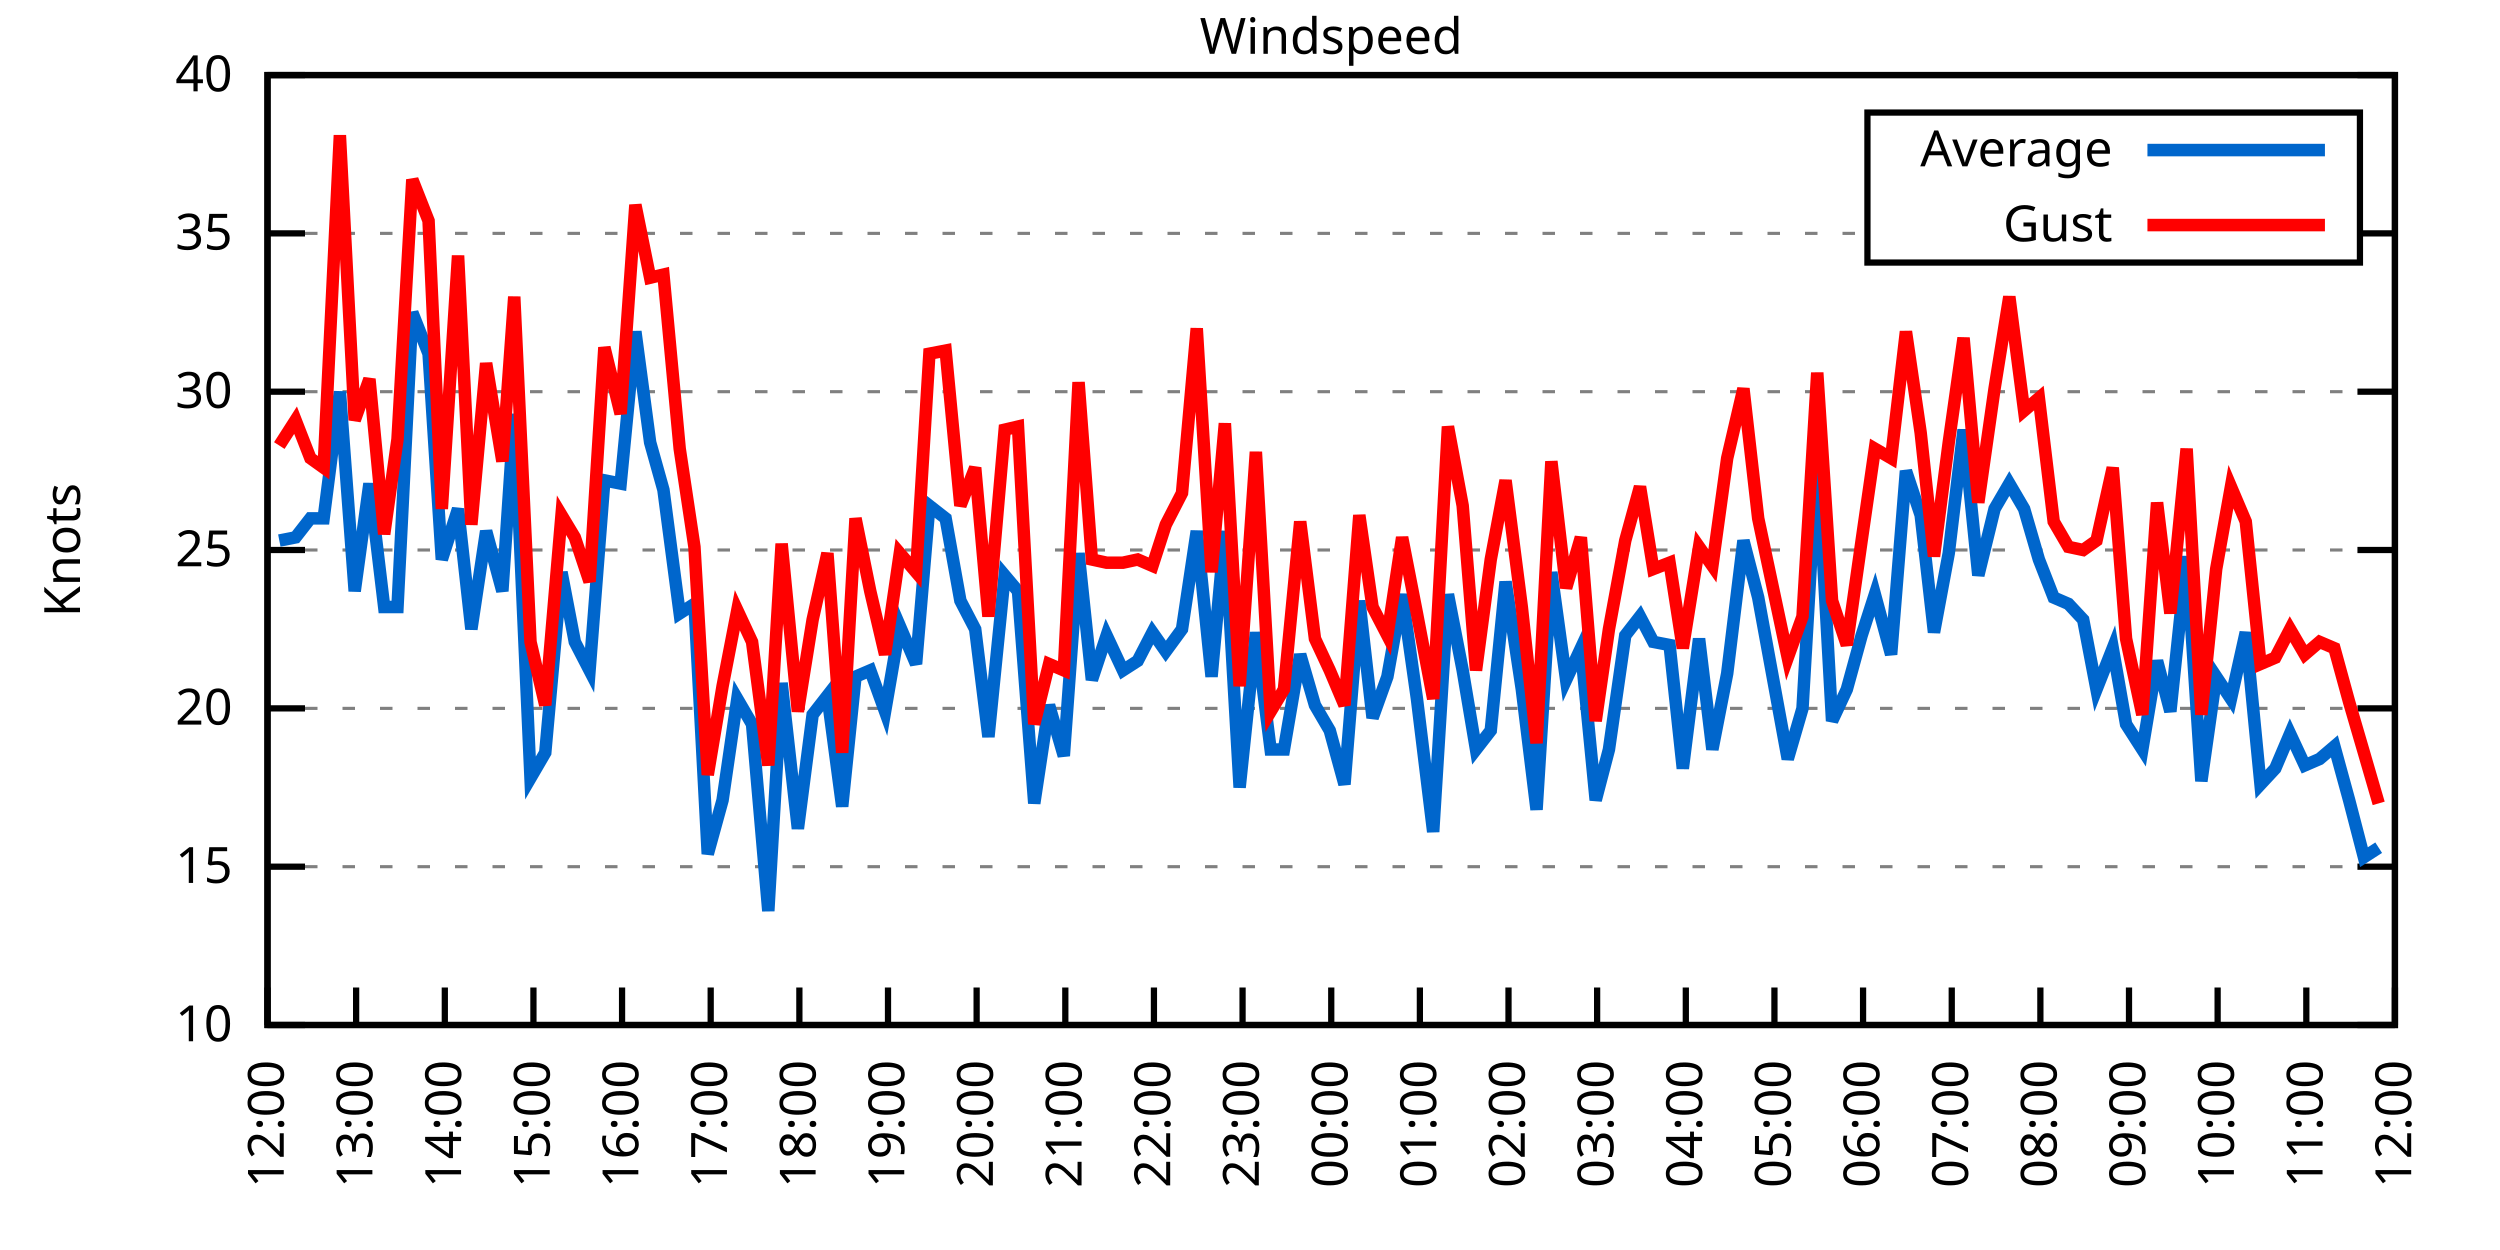
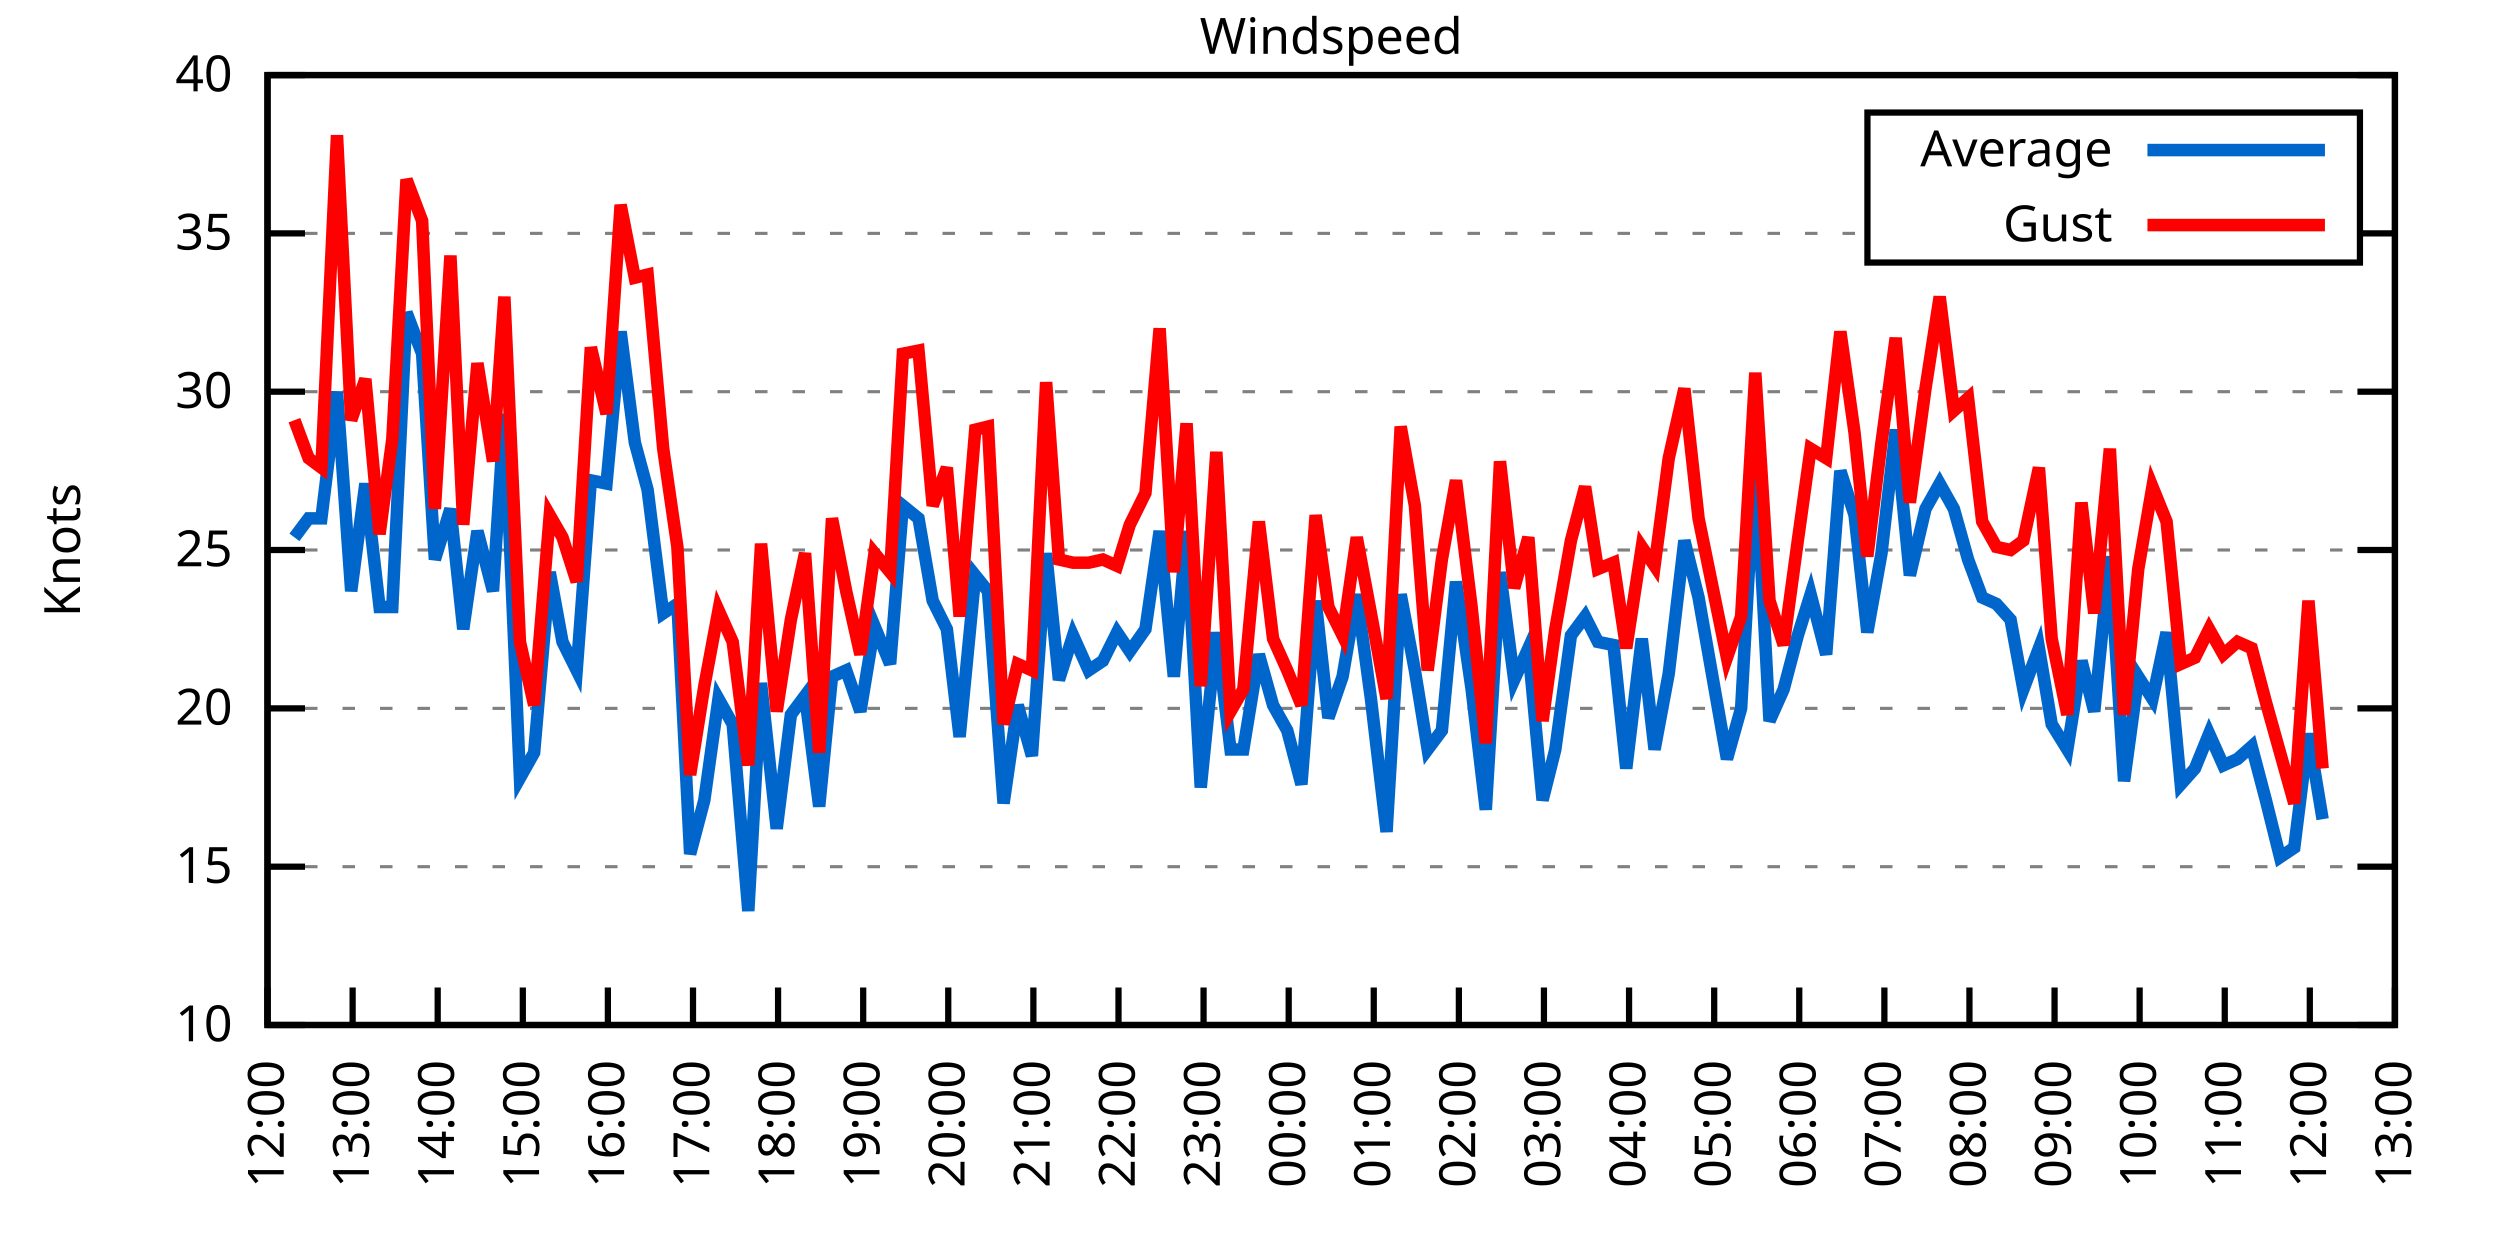
<svg xmlns="http://www.w3.org/2000/svg" xmlns:xlink="http://www.w3.org/1999/xlink" width="400" height="200" viewBox="0 0 400 200">
  <g id="gnuplot_canvas">
    <rect x="0" y="0" width="400" height="200" fill="none" />
    <defs>
      <circle id="gpDot" r="0.5" stroke-width="0.5" stroke="currentColor" />
      <path id="gpPt0" stroke-width="0.333" stroke="currentColor" d="M-1,0 h2 M0,-1 v2" />
      <path id="gpPt1" stroke-width="0.333" stroke="currentColor" d="M-1,-1 L1,1 M1,-1 L-1,1" />
      <path id="gpPt2" stroke-width="0.333" stroke="currentColor" d="M-1,0 L1,0 M0,-1 L0,1 M-1,-1 L1,1 M-1,1 L1,-1" />
      <rect id="gpPt3" stroke-width="0.333" stroke="currentColor" x="-1" y="-1" width="2" height="2" />
      <rect id="gpPt4" stroke-width="0.333" stroke="currentColor" fill="currentColor" x="-1" y="-1" width="2" height="2" />
      <circle id="gpPt5" stroke-width="0.333" stroke="currentColor" cx="0" cy="0" r="1" />
      <use xlink:href="#gpPt5" id="gpPt6" fill="currentColor" stroke="none" />
      <path id="gpPt7" stroke-width="0.333" stroke="currentColor" d="M0,-1.33 L-1.33,0.67 L1.33,0.67 z" />
      <use xlink:href="#gpPt7" id="gpPt8" fill="currentColor" stroke="none" />
      <use xlink:href="#gpPt7" id="gpPt9" stroke="currentColor" transform="rotate(180)" />
      <use xlink:href="#gpPt9" id="gpPt10" fill="currentColor" stroke="none" />
      <use xlink:href="#gpPt3" id="gpPt11" stroke="currentColor" transform="rotate(45)" />
      <use xlink:href="#gpPt11" id="gpPt12" fill="currentColor" stroke="none" />
      <path id="gpPt13" stroke-width="0.333" stroke="currentColor" d="M0,1.330 L1.265,0.411 L0.782,-1.067 L-0.782,-1.076 L-1.265,0.411 z" />
      <use xlink:href="#gpPt13" id="gpPt14" fill="currentColor" stroke="none" />
      <filter id="textbox" filterUnits="objectBoundingBox" x="0" y="0" height="1" width="1">
        <feFlood flood-color="white" flood-opacity="1" result="bgnd" />
        <feComposite in="SourceGraphic" in2="bgnd" operator="atop" />
      </filter>
      <filter id="greybox" filterUnits="objectBoundingBox" x="0" y="0" height="1" width="1">
        <feFlood flood-color="lightgrey" flood-opacity="1" result="grey" />
        <feComposite in="SourceGraphic" in2="grey" operator="atop" />
      </filter>
    </defs>
    <g fill="none" color="white" stroke="currentColor" stroke-width="1.00" stroke-linecap="butt" stroke-linejoin="miter">
</g>
    <g fill="none" color="black" stroke="currentColor" stroke-width="1.00" stroke-linecap="butt" stroke-linejoin="miter">
      <g stroke="none" shape-rendering="crispEdges">
        <polygon fill="rgb(255, 255, 255)" points="42.80,164.00 383.18,164.00 383.18,12.02 42.80,12.02 " />
      </g>
    </g>
    <g fill="none" color="black" stroke="currentColor" stroke-width="1.00" stroke-linecap="butt" stroke-linejoin="miter">
</g>
    <g fill="none" color="black" stroke="black" stroke-width="0.50" stroke-linecap="butt" stroke-linejoin="miter">
</g>
    <g fill="none" color="gray" stroke="currentColor" stroke-width="0.50" stroke-linecap="butt" stroke-linejoin="miter">
      <path stroke="gray" stroke-dasharray="2,4" class="gridline" d="M42.80,164.00 L383.19,164.00  " />
    </g>
    <g fill="none" color="gray" stroke="gray" stroke-width="1.00" stroke-linecap="butt" stroke-linejoin="miter">
</g>
    <g fill="none" color="black" stroke="currentColor" stroke-width="1.00" stroke-linecap="butt" stroke-linejoin="miter">
      <path stroke="black" d="M42.80,164.00 L48.80,164.00 M383.19,164.00 L377.19,164.00  " />
      <g transform="translate(37.20,166.60)" stroke="none" fill="black" font-family="Sans" font-size="8.00" text-anchor="end">
        <text>
          <tspan font-family="Sans"> 10</tspan>
        </text>
      </g>
    </g>
    <g fill="none" color="black" stroke="currentColor" stroke-width="1.00" stroke-linecap="butt" stroke-linejoin="miter">
</g>
    <g fill="none" color="black" stroke="black" stroke-width="0.50" stroke-linecap="butt" stroke-linejoin="miter">
</g>
    <g fill="none" color="gray" stroke="currentColor" stroke-width="0.50" stroke-linecap="butt" stroke-linejoin="miter">
      <path stroke="gray" stroke-dasharray="2,4" class="gridline" d="M42.80,138.67 L383.19,138.67  " />
    </g>
    <g fill="none" color="gray" stroke="gray" stroke-width="1.00" stroke-linecap="butt" stroke-linejoin="miter">
</g>
    <g fill="none" color="black" stroke="currentColor" stroke-width="1.00" stroke-linecap="butt" stroke-linejoin="miter">
      <path stroke="black" d="M42.80,138.67 L48.80,138.67 M383.19,138.67 L377.19,138.67  " />
      <g transform="translate(37.20,141.27)" stroke="none" fill="black" font-family="Sans" font-size="8.00" text-anchor="end">
        <text>
          <tspan font-family="Sans"> 15</tspan>
        </text>
      </g>
    </g>
    <g fill="none" color="black" stroke="currentColor" stroke-width="1.00" stroke-linecap="butt" stroke-linejoin="miter">
</g>
    <g fill="none" color="black" stroke="black" stroke-width="0.50" stroke-linecap="butt" stroke-linejoin="miter">
</g>
    <g fill="none" color="gray" stroke="currentColor" stroke-width="0.50" stroke-linecap="butt" stroke-linejoin="miter">
      <path stroke="gray" stroke-dasharray="2,4" class="gridline" d="M42.80,113.34 L383.19,113.34  " />
    </g>
    <g fill="none" color="gray" stroke="gray" stroke-width="1.00" stroke-linecap="butt" stroke-linejoin="miter">
</g>
    <g fill="none" color="black" stroke="currentColor" stroke-width="1.00" stroke-linecap="butt" stroke-linejoin="miter">
      <path stroke="black" d="M42.80,113.34 L48.80,113.34 M383.19,113.34 L377.19,113.34  " />
      <g transform="translate(37.20,115.94)" stroke="none" fill="black" font-family="Sans" font-size="8.00" text-anchor="end">
        <text>
          <tspan font-family="Sans"> 20</tspan>
        </text>
      </g>
    </g>
    <g fill="none" color="black" stroke="currentColor" stroke-width="1.00" stroke-linecap="butt" stroke-linejoin="miter">
</g>
    <g fill="none" color="black" stroke="black" stroke-width="0.50" stroke-linecap="butt" stroke-linejoin="miter">
</g>
    <g fill="none" color="gray" stroke="currentColor" stroke-width="0.50" stroke-linecap="butt" stroke-linejoin="miter">
      <path stroke="gray" stroke-dasharray="2,4" class="gridline" d="M42.80,88.00 L383.19,88.00  " />
    </g>
    <g fill="none" color="gray" stroke="gray" stroke-width="1.00" stroke-linecap="butt" stroke-linejoin="miter">
</g>
    <g fill="none" color="black" stroke="currentColor" stroke-width="1.00" stroke-linecap="butt" stroke-linejoin="miter">
      <path stroke="black" d="M42.80,88.00 L48.80,88.00 M383.19,88.00 L377.19,88.00  " />
      <g transform="translate(37.20,90.60)" stroke="none" fill="black" font-family="Sans" font-size="8.00" text-anchor="end">
        <text>
          <tspan font-family="Sans"> 25</tspan>
        </text>
      </g>
    </g>
    <g fill="none" color="black" stroke="currentColor" stroke-width="1.00" stroke-linecap="butt" stroke-linejoin="miter">
</g>
    <g fill="none" color="black" stroke="black" stroke-width="0.50" stroke-linecap="butt" stroke-linejoin="miter">
</g>
    <g fill="none" color="gray" stroke="currentColor" stroke-width="0.50" stroke-linecap="butt" stroke-linejoin="miter">
      <path stroke="gray" stroke-dasharray="2,4" class="gridline" d="M42.80,62.67 L383.19,62.67  " />
    </g>
    <g fill="none" color="gray" stroke="gray" stroke-width="1.00" stroke-linecap="butt" stroke-linejoin="miter">
</g>
    <g fill="none" color="black" stroke="currentColor" stroke-width="1.00" stroke-linecap="butt" stroke-linejoin="miter">
      <path stroke="black" d="M42.80,62.67 L48.80,62.67 M383.19,62.67 L377.19,62.67  " />
      <g transform="translate(37.20,65.27)" stroke="none" fill="black" font-family="Sans" font-size="8.00" text-anchor="end">
        <text>
          <tspan font-family="Sans"> 30</tspan>
        </text>
      </g>
    </g>
    <g fill="none" color="black" stroke="currentColor" stroke-width="1.00" stroke-linecap="butt" stroke-linejoin="miter">
</g>
    <g fill="none" color="black" stroke="black" stroke-width="0.50" stroke-linecap="butt" stroke-linejoin="miter">
</g>
    <g fill="none" color="gray" stroke="currentColor" stroke-width="0.50" stroke-linecap="butt" stroke-linejoin="miter">
      <path stroke="gray" stroke-dasharray="2,4" class="gridline" d="M42.80,37.34 L298.79,37.34 M377.59,37.34 L383.19,37.34  " />
    </g>
    <g fill="none" color="gray" stroke="gray" stroke-width="1.00" stroke-linecap="butt" stroke-linejoin="miter">
</g>
    <g fill="none" color="black" stroke="currentColor" stroke-width="1.00" stroke-linecap="butt" stroke-linejoin="miter">
      <path stroke="black" d="M42.80,37.34 L48.80,37.34 M383.19,37.34 L377.19,37.34  " />
      <g transform="translate(37.20,39.94)" stroke="none" fill="black" font-family="Sans" font-size="8.00" text-anchor="end">
        <text>
          <tspan font-family="Sans"> 35</tspan>
        </text>
      </g>
    </g>
    <g fill="none" color="black" stroke="currentColor" stroke-width="1.00" stroke-linecap="butt" stroke-linejoin="miter">
</g>
    <g fill="none" color="black" stroke="black" stroke-width="0.50" stroke-linecap="butt" stroke-linejoin="miter">
</g>
    <g fill="none" color="gray" stroke="currentColor" stroke-width="0.50" stroke-linecap="butt" stroke-linejoin="miter">
      <path stroke="gray" stroke-dasharray="2,4" class="gridline" d="M42.80,12.01 L383.19,12.01  " />
    </g>
    <g fill="none" color="gray" stroke="gray" stroke-width="1.00" stroke-linecap="butt" stroke-linejoin="miter">
</g>
    <g fill="none" color="black" stroke="currentColor" stroke-width="1.00" stroke-linecap="butt" stroke-linejoin="miter">
      <path stroke="black" d="M42.80,12.01 L48.80,12.01 M383.19,12.01 L377.19,12.01  " />
      <g transform="translate(37.20,14.61)" stroke="none" fill="black" font-family="Sans" font-size="8.00" text-anchor="end">
        <text>
          <tspan font-family="Sans"> 40</tspan>
        </text>
      </g>
    </g>
    <g fill="none" color="black" stroke="currentColor" stroke-width="1.00" stroke-linecap="butt" stroke-linejoin="miter">
      <path stroke="black" d="M42.80,164.00 L42.80,158.00  " />
      <g transform="translate(45.40,169.60) rotate(270.00)" stroke="none" fill="black" font-family="Sans" font-size="8.00" text-anchor="end">
        <text>
          <tspan font-family="Sans">12:00</tspan>
        </text>
      </g>
    </g>
    <g fill="none" color="black" stroke="currentColor" stroke-width="1.00" stroke-linecap="butt" stroke-linejoin="miter">
-       <path stroke="black" d="M56.98,164.00 L56.98,158.00  " />
-       <g transform="translate(59.58,169.60) rotate(270.00)" stroke="none" fill="black" font-family="Sans" font-size="8.00" text-anchor="end">
+       <path stroke="black" d="M56.42,164.00 L56.42,158.00  " />
+       <g transform="translate(59.02,169.60) rotate(270.00)" stroke="none" fill="black" font-family="Sans" font-size="8.00" text-anchor="end">
        <text>
          <tspan font-family="Sans">13:00</tspan>
        </text>
      </g>
    </g>
    <g fill="none" color="black" stroke="currentColor" stroke-width="1.00" stroke-linecap="butt" stroke-linejoin="miter">
-       <path stroke="black" d="M71.17,164.00 L71.17,158.00  " />
-       <g transform="translate(73.77,169.60) rotate(270.00)" stroke="none" fill="black" font-family="Sans" font-size="8.00" text-anchor="end">
+       <path stroke="black" d="M70.03,164.00 L70.03,158.00  " />
+       <g transform="translate(72.63,169.60) rotate(270.00)" stroke="none" fill="black" font-family="Sans" font-size="8.00" text-anchor="end">
        <text>
          <tspan font-family="Sans">14:00</tspan>
        </text>
      </g>
    </g>
    <g fill="none" color="black" stroke="currentColor" stroke-width="1.00" stroke-linecap="butt" stroke-linejoin="miter">
-       <path stroke="black" d="M85.35,164.00 L85.35,158.00  " />
-       <g transform="translate(87.95,169.60) rotate(270.00)" stroke="none" fill="black" font-family="Sans" font-size="8.00" text-anchor="end">
+       <path stroke="black" d="M83.65,164.00 L83.65,158.00  " />
+       <g transform="translate(86.25,169.60) rotate(270.00)" stroke="none" fill="black" font-family="Sans" font-size="8.00" text-anchor="end">
        <text>
          <tspan font-family="Sans">15:00</tspan>
        </text>
      </g>
    </g>
    <g fill="none" color="black" stroke="currentColor" stroke-width="1.00" stroke-linecap="butt" stroke-linejoin="miter">
-       <path stroke="black" d="M99.53,164.00 L99.53,158.00  " />
-       <g transform="translate(102.13,169.60) rotate(270.00)" stroke="none" fill="black" font-family="Sans" font-size="8.00" text-anchor="end">
+       <path stroke="black" d="M97.26,164.00 L97.26,158.00  " />
+       <g transform="translate(99.86,169.60) rotate(270.00)" stroke="none" fill="black" font-family="Sans" font-size="8.00" text-anchor="end">
        <text>
          <tspan font-family="Sans">16:00</tspan>
        </text>
      </g>
    </g>
    <g fill="none" color="black" stroke="currentColor" stroke-width="1.00" stroke-linecap="butt" stroke-linejoin="miter">
-       <path stroke="black" d="M113.71,164.00 L113.71,158.00  " />
-       <g transform="translate(116.31,169.60) rotate(270.00)" stroke="none" fill="black" font-family="Sans" font-size="8.00" text-anchor="end">
+       <path stroke="black" d="M110.88,164.00 L110.88,158.00  " />
+       <g transform="translate(113.48,169.60) rotate(270.00)" stroke="none" fill="black" font-family="Sans" font-size="8.00" text-anchor="end">
        <text>
          <tspan font-family="Sans">17:00</tspan>
        </text>
      </g>
    </g>
    <g fill="none" color="black" stroke="currentColor" stroke-width="1.00" stroke-linecap="butt" stroke-linejoin="miter">
-       <path stroke="black" d="M127.90,164.00 L127.90,158.00  " />
-       <g transform="translate(130.50,169.60) rotate(270.00)" stroke="none" fill="black" font-family="Sans" font-size="8.00" text-anchor="end">
+       <path stroke="black" d="M124.49,164.00 L124.49,158.00  " />
+       <g transform="translate(127.09,169.60) rotate(270.00)" stroke="none" fill="black" font-family="Sans" font-size="8.00" text-anchor="end">
        <text>
          <tspan font-family="Sans">18:00</tspan>
        </text>
      </g>
    </g>
    <g fill="none" color="black" stroke="currentColor" stroke-width="1.00" stroke-linecap="butt" stroke-linejoin="miter">
-       <path stroke="black" d="M142.08,164.00 L142.08,158.00  " />
-       <g transform="translate(144.68,169.60) rotate(270.00)" stroke="none" fill="black" font-family="Sans" font-size="8.00" text-anchor="end">
+       <path stroke="black" d="M138.11,164.00 L138.11,158.00  " />
+       <g transform="translate(140.71,169.60) rotate(270.00)" stroke="none" fill="black" font-family="Sans" font-size="8.00" text-anchor="end">
        <text>
          <tspan font-family="Sans">19:00</tspan>
        </text>
      </g>
    </g>
    <g fill="none" color="black" stroke="currentColor" stroke-width="1.00" stroke-linecap="butt" stroke-linejoin="miter">
-       <path stroke="black" d="M156.26,164.00 L156.26,158.00  " />
-       <g transform="translate(158.86,169.60) rotate(270.00)" stroke="none" fill="black" font-family="Sans" font-size="8.00" text-anchor="end">
+       <path stroke="black" d="M151.72,164.00 L151.72,158.00  " />
+       <g transform="translate(154.32,169.60) rotate(270.00)" stroke="none" fill="black" font-family="Sans" font-size="8.00" text-anchor="end">
        <text>
          <tspan font-family="Sans">20:00</tspan>
        </text>
      </g>
    </g>
    <g fill="none" color="black" stroke="currentColor" stroke-width="1.00" stroke-linecap="butt" stroke-linejoin="miter">
-       <path stroke="black" d="M170.45,164.00 L170.45,158.00  " />
-       <g transform="translate(173.05,169.60) rotate(270.00)" stroke="none" fill="black" font-family="Sans" font-size="8.00" text-anchor="end">
+       <path stroke="black" d="M165.34,164.00 L165.34,158.00  " />
+       <g transform="translate(167.94,169.60) rotate(270.00)" stroke="none" fill="black" font-family="Sans" font-size="8.00" text-anchor="end">
        <text>
          <tspan font-family="Sans">21:00</tspan>
        </text>
      </g>
    </g>
    <g fill="none" color="black" stroke="currentColor" stroke-width="1.00" stroke-linecap="butt" stroke-linejoin="miter">
-       <path stroke="black" d="M184.63,164.00 L184.63,158.00  " />
-       <g transform="translate(187.23,169.60) rotate(270.00)" stroke="none" fill="black" font-family="Sans" font-size="8.00" text-anchor="end">
+       <path stroke="black" d="M178.96,164.00 L178.96,158.00  " />
+       <g transform="translate(181.56,169.60) rotate(270.00)" stroke="none" fill="black" font-family="Sans" font-size="8.00" text-anchor="end">
        <text>
          <tspan font-family="Sans">22:00</tspan>
        </text>
      </g>
    </g>
    <g fill="none" color="black" stroke="currentColor" stroke-width="1.00" stroke-linecap="butt" stroke-linejoin="miter">
-       <path stroke="black" d="M198.81,164.00 L198.81,158.00  " />
-       <g transform="translate(201.41,169.60) rotate(270.00)" stroke="none" fill="black" font-family="Sans" font-size="8.00" text-anchor="end">
+       <path stroke="black" d="M192.57,164.00 L192.57,158.00  " />
+       <g transform="translate(195.17,169.60) rotate(270.00)" stroke="none" fill="black" font-family="Sans" font-size="8.00" text-anchor="end">
        <text>
          <tspan font-family="Sans">23:00</tspan>
        </text>
      </g>
    </g>
    <g fill="none" color="black" stroke="currentColor" stroke-width="1.00" stroke-linecap="butt" stroke-linejoin="miter">
-       <path stroke="black" d="M213.00,164.00 L213.00,158.00  " />
-       <g transform="translate(215.60,169.60) rotate(270.00)" stroke="none" fill="black" font-family="Sans" font-size="8.00" text-anchor="end">
+       <path stroke="black" d="M206.19,164.00 L206.19,158.00  " />
+       <g transform="translate(208.79,169.60) rotate(270.00)" stroke="none" fill="black" font-family="Sans" font-size="8.00" text-anchor="end">
        <text>
          <tspan font-family="Sans">00:00</tspan>
        </text>
      </g>
    </g>
    <g fill="none" color="black" stroke="currentColor" stroke-width="1.00" stroke-linecap="butt" stroke-linejoin="miter">
-       <path stroke="black" d="M227.18,164.00 L227.18,158.00  " />
-       <g transform="translate(229.78,169.60) rotate(270.00)" stroke="none" fill="black" font-family="Sans" font-size="8.00" text-anchor="end">
+       <path stroke="black" d="M219.80,164.00 L219.80,158.00  " />
+       <g transform="translate(222.40,169.60) rotate(270.00)" stroke="none" fill="black" font-family="Sans" font-size="8.00" text-anchor="end">
        <text>
          <tspan font-family="Sans">01:00</tspan>
        </text>
      </g>
    </g>
    <g fill="none" color="black" stroke="currentColor" stroke-width="1.00" stroke-linecap="butt" stroke-linejoin="miter">
-       <path stroke="black" d="M241.36,164.00 L241.36,158.00  " />
-       <g transform="translate(243.96,169.60) rotate(270.00)" stroke="none" fill="black" font-family="Sans" font-size="8.00" text-anchor="end">
+       <path stroke="black" d="M233.42,164.00 L233.42,158.00  " />
+       <g transform="translate(236.02,169.60) rotate(270.00)" stroke="none" fill="black" font-family="Sans" font-size="8.00" text-anchor="end">
        <text>
          <tspan font-family="Sans">02:00</tspan>
        </text>
      </g>
    </g>
    <g fill="none" color="black" stroke="currentColor" stroke-width="1.00" stroke-linecap="butt" stroke-linejoin="miter">
-       <path stroke="black" d="M255.54,164.00 L255.54,158.00  " />
-       <g transform="translate(258.14,169.60) rotate(270.00)" stroke="none" fill="black" font-family="Sans" font-size="8.00" text-anchor="end">
+       <path stroke="black" d="M247.03,164.00 L247.03,158.00  " />
+       <g transform="translate(249.63,169.60) rotate(270.00)" stroke="none" fill="black" font-family="Sans" font-size="8.00" text-anchor="end">
        <text>
          <tspan font-family="Sans">03:00</tspan>
        </text>
      </g>
    </g>
    <g fill="none" color="black" stroke="currentColor" stroke-width="1.00" stroke-linecap="butt" stroke-linejoin="miter">
-       <path stroke="black" d="M269.73,164.00 L269.73,158.00  " />
-       <g transform="translate(272.33,169.60) rotate(270.00)" stroke="none" fill="black" font-family="Sans" font-size="8.00" text-anchor="end">
+       <path stroke="black" d="M260.65,164.00 L260.65,158.00  " />
+       <g transform="translate(263.25,169.60) rotate(270.00)" stroke="none" fill="black" font-family="Sans" font-size="8.00" text-anchor="end">
        <text>
          <tspan font-family="Sans">04:00</tspan>
        </text>
      </g>
    </g>
    <g fill="none" color="black" stroke="currentColor" stroke-width="1.00" stroke-linecap="butt" stroke-linejoin="miter">
-       <path stroke="black" d="M283.91,164.00 L283.91,158.00  " />
-       <g transform="translate(286.51,169.60) rotate(270.00)" stroke="none" fill="black" font-family="Sans" font-size="8.00" text-anchor="end">
+       <path stroke="black" d="M274.27,164.00 L274.27,158.00  " />
+       <g transform="translate(276.87,169.60) rotate(270.00)" stroke="none" fill="black" font-family="Sans" font-size="8.00" text-anchor="end">
        <text>
          <tspan font-family="Sans">05:00</tspan>
        </text>
      </g>
    </g>
    <g fill="none" color="black" stroke="currentColor" stroke-width="1.00" stroke-linecap="butt" stroke-linejoin="miter">
-       <path stroke="black" d="M298.09,164.00 L298.09,158.00  " />
-       <g transform="translate(300.69,169.60) rotate(270.00)" stroke="none" fill="black" font-family="Sans" font-size="8.00" text-anchor="end">
+       <path stroke="black" d="M287.88,164.00 L287.88,158.00  " />
+       <g transform="translate(290.48,169.60) rotate(270.00)" stroke="none" fill="black" font-family="Sans" font-size="8.00" text-anchor="end">
        <text>
          <tspan font-family="Sans">06:00</tspan>
        </text>
      </g>
    </g>
    <g fill="none" color="black" stroke="currentColor" stroke-width="1.00" stroke-linecap="butt" stroke-linejoin="miter">
-       <path stroke="black" d="M312.28,164.00 L312.28,158.00  " />
-       <g transform="translate(314.88,169.60) rotate(270.00)" stroke="none" fill="black" font-family="Sans" font-size="8.00" text-anchor="end">
+       <path stroke="black" d="M301.50,164.00 L301.50,158.00  " />
+       <g transform="translate(304.10,169.60) rotate(270.00)" stroke="none" fill="black" font-family="Sans" font-size="8.00" text-anchor="end">
        <text>
          <tspan font-family="Sans">07:00</tspan>
        </text>
      </g>
    </g>
    <g fill="none" color="black" stroke="currentColor" stroke-width="1.00" stroke-linecap="butt" stroke-linejoin="miter">
-       <path stroke="black" d="M326.46,164.00 L326.46,158.00  " />
-       <g transform="translate(329.06,169.60) rotate(270.00)" stroke="none" fill="black" font-family="Sans" font-size="8.00" text-anchor="end">
+       <path stroke="black" d="M315.11,164.00 L315.11,158.00  " />
+       <g transform="translate(317.71,169.60) rotate(270.00)" stroke="none" fill="black" font-family="Sans" font-size="8.00" text-anchor="end">
        <text>
          <tspan font-family="Sans">08:00</tspan>
        </text>
      </g>
    </g>
    <g fill="none" color="black" stroke="currentColor" stroke-width="1.00" stroke-linecap="butt" stroke-linejoin="miter">
-       <path stroke="black" d="M340.64,164.00 L340.64,158.00  " />
-       <g transform="translate(343.24,169.60) rotate(270.00)" stroke="none" fill="black" font-family="Sans" font-size="8.00" text-anchor="end">
+       <path stroke="black" d="M328.73,164.00 L328.73,158.00  " />
+       <g transform="translate(331.33,169.60) rotate(270.00)" stroke="none" fill="black" font-family="Sans" font-size="8.00" text-anchor="end">
        <text>
          <tspan font-family="Sans">09:00</tspan>
        </text>
      </g>
    </g>
    <g fill="none" color="black" stroke="currentColor" stroke-width="1.00" stroke-linecap="butt" stroke-linejoin="miter">
-       <path stroke="black" d="M354.82,164.00 L354.82,158.00  " />
-       <g transform="translate(357.42,169.60) rotate(270.00)" stroke="none" fill="black" font-family="Sans" font-size="8.00" text-anchor="end">
+       <path stroke="black" d="M342.34,164.00 L342.34,158.00  " />
+       <g transform="translate(344.94,169.60) rotate(270.00)" stroke="none" fill="black" font-family="Sans" font-size="8.00" text-anchor="end">
        <text>
          <tspan font-family="Sans">10:00</tspan>
        </text>
      </g>
    </g>
    <g fill="none" color="black" stroke="currentColor" stroke-width="1.00" stroke-linecap="butt" stroke-linejoin="miter">
-       <path stroke="black" d="M369.01,164.00 L369.01,158.00  " />
-       <g transform="translate(371.61,169.60) rotate(270.00)" stroke="none" fill="black" font-family="Sans" font-size="8.00" text-anchor="end">
+       <path stroke="black" d="M355.96,164.00 L355.96,158.00  " />
+       <g transform="translate(358.56,169.60) rotate(270.00)" stroke="none" fill="black" font-family="Sans" font-size="8.00" text-anchor="end">
        <text>
          <tspan font-family="Sans">11:00</tspan>
+         </text>
+       </g>
+     </g>
+     <g fill="none" color="black" stroke="currentColor" stroke-width="1.00" stroke-linecap="butt" stroke-linejoin="miter">
+       <path stroke="black" d="M369.57,164.00 L369.57,158.00  " />
+       <g transform="translate(372.17,169.60) rotate(270.00)" stroke="none" fill="black" font-family="Sans" font-size="8.00" text-anchor="end">
+         <text>
+           <tspan font-family="Sans">12:00</tspan>
        </text>
      </g>
    </g>
    <g fill="none" color="black" stroke="currentColor" stroke-width="1.00" stroke-linecap="butt" stroke-linejoin="miter">
      <path stroke="black" d="M383.19,164.00 L383.19,158.00  " />
      <g transform="translate(385.79,169.60) rotate(270.00)" stroke="none" fill="black" font-family="Sans" font-size="8.00" text-anchor="end">
        <text>
-           <tspan font-family="Sans">12:00</tspan>
+           <tspan font-family="Sans">13:00</tspan>
        </text>
      </g>
    </g>
    <g fill="none" color="black" stroke="currentColor" stroke-width="1.00" stroke-linecap="butt" stroke-linejoin="miter">
</g>
    <g fill="none" color="black" stroke="currentColor" stroke-width="1.00" stroke-linecap="butt" stroke-linejoin="miter">
      <path stroke="black" d="M42.80,12.01 L42.80,164.00 L383.19,164.00 L383.19,12.01 L42.80,12.01 Z  " />
    </g>
    <g fill="none" color="black" stroke="currentColor" stroke-width="1.00" stroke-linecap="butt" stroke-linejoin="miter">
</g>
    <g fill="none" color="black" stroke="currentColor" stroke-width="1.00" stroke-linecap="butt" stroke-linejoin="miter">
      <path stroke="black" d="M298.79,42.01 L298.79,18.01 L377.59,18.01 L377.59,42.01 L298.79,42.01 Z  " />
    </g>
    <g id="Windspeed_plot_1">
      <g fill="none" color="white" stroke="black" stroke-width="2.00" stroke-linecap="butt" stroke-linejoin="miter">
</g>
      <g fill="none" color="black" stroke="currentColor" stroke-width="2.00" stroke-linecap="butt" stroke-linejoin="miter">
        <g transform="translate(337.99,26.61)" stroke="none" fill="black" font-family="Sans" font-size="8.00" text-anchor="end">
          <text>
            <tspan font-family="Sans">Average</tspan>
          </text>
        </g>
      </g>
      <g fill="none" color="black" stroke="currentColor" stroke-width="2.00" stroke-linecap="butt" stroke-linejoin="miter">
-         <path stroke="rgb(  0, 102, 204)" d="M343.59,24.01 L371.99,24.01 M44.69,86.49 L47.29,85.98 L49.66,82.94 L51.78,82.94 L54.38,62.67 L56.75,94.59   L59.11,77.37 L61.47,97.12 L63.60,97.12 L65.97,50.01 L68.57,56.59 L70.69,89.52 L73.29,81.42 L75.42,100.67   L77.78,84.97 L80.38,94.59 L82.28,66.22 L84.88,124.48 L87.24,120.43 L89.84,91.55 L91.97,102.70 L94.33,107.26   L96.70,76.86 L99.30,77.37 L101.66,53.05 L104.02,70.78 L106.15,78.38 L108.75,98.14 L111.11,96.62 L113.24,136.64   L115.61,128.03 L117.97,111.82 L120.33,115.87 L122.93,145.76 L125.06,109.28 L127.66,132.59 L130.02,114.35 L132.39,111.31   L134.75,129.04 L136.88,108.27 L139.24,107.26 L141.61,113.84 L143.97,100.16 L146.57,106.24 L148.70,80.91 L151.30,82.94   L153.66,96.11 L156.03,100.67 L158.15,117.90 L160.75,92.06 L162.88,94.59 L165.48,128.54 L167.85,112.83 L170.21,120.94   L172.57,88.51 L174.70,108.78 L177.06,101.68 L179.67,107.26 L182.03,105.74 L184.39,101.18 L186.52,104.22 L189.12,100.67   L191.48,84.97 L193.85,108.27 L195.98,84.97 L198.34,126.00 L200.94,101.18 L203.30,119.92 L205.43,119.92 L208.03,104.72   L210.39,112.83 L212.76,116.88 L215.12,125.50 L217.49,96.11 L219.61,114.86 L221.98,108.27 L224.34,95.10 L226.71,111.82   L229.31,133.10 L231.67,95.10 L234.03,107.26 L236.16,119.92 L238.52,116.88 L240.89,93.07 L243.49,110.30 L245.85,129.55   L248.22,91.55 L250.58,108.78 L252.94,103.71 L255.31,128.03 L257.43,119.92 L260.04,101.68 L262.40,98.64 L264.53,102.70   L267.13,103.20 L269.25,122.96 L271.85,102.19 L273.98,119.92 L276.35,107.76 L278.95,86.49 L281.31,95.60 L286.04,121.44   L288.40,113.34 L290.76,72.81 L293.13,115.36 L295.49,110.30 L297.86,101.68 L299.98,95.10 L302.58,104.72 L304.95,75.34   L307.31,82.43 L309.44,101.18 L311.80,88.51 L314.17,68.75 L316.53,92.06 L319.13,81.42 L321.49,77.37 L323.86,81.42   L326.22,89.52 L328.59,95.60 L330.95,96.62 L333.31,99.15 L335.44,110.30 L338.04,103.71 L340.17,115.87 L342.77,119.92   L345.13,105.74 L347.26,113.84 L349.86,89.02 L352.22,124.99 L354.59,108.27 L356.95,111.82 L359.32,101.18 L361.68,125.50   L364.04,122.96 L366.41,117.39 L368.77,122.46 L371.13,121.44 L373.50,119.42 L375.86,128.03 L378.23,137.15 L380.59,135.63    " />
+         <path stroke="rgb(  0, 102, 204)" d="M343.59,24.01 L371.99,24.01 M47.11,85.98 L49.38,82.94 L51.42,82.94 L53.92,62.67 L56.19,94.59 L58.46,77.37   L60.73,97.12 L62.77,97.12 L65.04,50.01 L67.54,56.59 L69.58,89.52 L72.07,81.42 L74.12,100.67 L76.39,84.97   L78.88,94.59 L80.70,66.22 L83.19,124.48 L85.46,120.43 L87.96,91.55 L90.00,102.70 L92.27,107.26 L94.54,76.86   L97.04,77.37 L99.30,53.05 L101.57,70.78 L103.62,78.38 L106.11,98.14 L108.38,96.62 L110.42,136.64 L112.69,128.03   L114.96,111.82 L117.23,115.87 L119.73,145.76 L121.77,109.28 L124.27,132.59 L126.54,114.35 L128.81,111.31 L131.07,129.04   L133.12,108.27 L135.39,107.26 L137.66,113.84 L139.92,100.16 L142.42,106.24 L144.46,80.91 L146.96,82.94 L149.23,96.11   L151.50,100.67 L153.54,117.90 L156.04,92.06 L158.08,94.59 L160.57,128.54 L162.84,112.83 L165.11,120.94 L167.38,88.51   L169.43,108.78 L171.69,101.68 L174.19,107.26 L176.46,105.74 L178.73,101.18 L180.77,104.22 L183.27,100.67 L185.54,84.97   L187.81,108.27 L189.85,84.97 L192.12,126.00 L194.61,101.18 L196.88,119.92 L198.93,119.92 L201.42,104.72 L203.69,112.83   L205.96,116.88 L208.23,125.50 L210.50,96.11 L212.54,114.86 L214.81,108.27 L217.08,95.10 L219.35,111.82 L221.85,133.10   L224.11,95.10 L226.38,107.26 L228.43,119.92 L230.70,116.88 L232.96,93.07 L235.46,110.30 L237.73,129.55 L240.00,91.55   L242.27,108.78 L244.54,103.71 L246.81,128.03 L248.85,119.92 L251.35,101.68 L253.61,98.64 L255.66,102.70 L258.15,103.20   L260.20,122.96 L262.69,102.19 L264.73,119.92 L267.00,107.76 L269.50,86.49 L271.77,95.60 L276.31,121.44 L278.58,113.34   L280.85,72.81 L283.12,115.36 L285.38,110.30 L287.65,101.68 L289.70,95.10 L292.19,104.72 L294.46,75.34 L296.73,82.43   L298.77,101.18 L301.04,88.51 L303.31,68.75 L305.58,92.06 L308.08,81.42 L310.35,77.37 L312.62,81.42 L314.89,89.52   L317.15,95.60 L319.42,96.62 L321.69,99.15 L323.74,110.30 L326.23,103.71 L328.27,115.87 L330.77,119.92 L333.04,105.74   L335.08,113.84 L337.58,89.02 L339.85,124.99 L342.12,108.27 L344.39,111.82 L346.65,101.18 L348.92,125.50 L351.19,122.96   L353.46,117.39 L355.73,122.46 L358.00,121.44 L360.27,119.42 L362.54,128.03 L364.81,137.15 L367.08,135.63 L369.35,117.39   L371.62,131.07  " />
      </g>
    </g>
    <g id="Windspeed_plot_2">
      <g fill="none" color="black" stroke="currentColor" stroke-width="2.00" stroke-linecap="butt" stroke-linejoin="miter">
        <g transform="translate(337.99,38.61)" stroke="none" fill="black" font-family="Sans" font-size="8.00" text-anchor="end">
          <text>
            <tspan font-family="Sans">Gust</tspan>
          </text>
        </g>
      </g>
      <g fill="none" color="black" stroke="currentColor" stroke-width="2.00" stroke-linecap="butt" stroke-linejoin="miter">
-         <path stroke="rgb(255,   0,   0)" d="M343.59,36.01 L371.99,36.01 M44.69,71.29 L47.29,67.23 L49.66,73.31 L51.78,74.83 L54.38,21.64 L56.75,67.23   L59.11,60.65 L61.47,85.47 L63.60,70.27 L65.97,28.73 L68.57,35.32 L70.69,81.42 L73.29,40.89 L75.42,83.95   L77.78,58.11 L80.38,73.82 L82.28,47.47 L84.88,102.70 L87.24,112.83 L89.84,82.43 L91.97,85.98 L94.33,93.07   L96.70,55.58 L99.30,66.22 L101.66,32.78 L104.02,44.43 L106.15,43.93 L108.75,71.79 L111.11,87.50 L113.24,123.98   L115.61,109.79 L117.97,97.63 L120.33,102.70 L122.93,122.46 L125.06,86.99 L127.66,113.84 L130.02,99.15 L132.39,88.51   L134.75,120.43 L136.88,82.94 L139.24,94.59 L141.61,104.72 L143.97,88.51 L146.57,91.55 L148.70,56.59 L151.30,56.09   L153.66,80.91 L156.03,74.83 L158.15,98.64 L160.75,68.75 L162.88,68.25 L165.48,115.87 L167.85,106.24 L170.21,107.26   L172.57,61.15 L174.70,89.52 L177.06,90.03 L179.67,90.03 L182.03,89.52 L184.39,90.54 L186.52,83.95 L189.12,78.89   L191.48,52.54 L193.85,91.55 L195.98,67.74 L198.34,109.79 L200.94,72.30 L203.30,113.84 L205.43,110.30 L208.03,83.45   L210.39,102.19 L212.76,107.26 L215.12,112.83 L217.49,82.43 L219.61,97.12 L221.98,101.68 L224.34,85.98 L226.71,98.14   L229.31,111.82 L231.67,68.25 L234.03,80.91 L236.16,107.26 L238.52,89.52 L240.89,76.86 L243.49,97.12 L245.85,118.91   L248.22,73.82 L250.58,94.08 L252.94,85.98 L255.31,115.36 L257.43,100.67 L260.04,86.49 L262.40,77.87 L264.53,91.04   L267.13,90.03 L269.25,103.71 L271.85,87.50 L273.98,90.54 L276.35,73.31 L278.95,62.17 L281.31,82.94 L286.04,105.23   L288.40,98.64 L290.76,59.63 L293.13,96.11 L295.49,103.20 L297.86,86.49 L299.98,71.79 L302.58,73.31 L304.95,53.05   L307.31,69.26 L309.44,89.02 L311.80,70.78 L314.17,54.06 L316.53,80.41 L319.13,62.17 L321.49,47.47 L323.86,65.71   L326.22,63.69 L328.59,83.45 L330.95,87.50 L333.31,88.00 L335.44,86.49 L338.04,74.83 L340.17,102.19 L342.77,114.35   L345.13,80.41 L347.26,98.14 L349.86,71.79 L352.22,114.35 L354.59,91.04 L356.95,77.87 L359.32,83.45 L361.68,106.24   L364.04,105.23 L366.41,100.67 L368.77,104.72 L371.13,102.70 L373.50,103.71 L375.86,112.32 L378.23,120.43 L380.59,128.54    " />
+         <path stroke="rgb(255,   0,   0)" d="M343.59,36.01 L371.99,36.01 M47.11,67.23 L49.38,73.31 L51.42,74.83 L53.92,21.64 L56.19,67.23 L58.46,60.65   L60.73,85.47 L62.77,70.27 L65.04,28.73 L67.54,35.32 L69.58,81.42 L72.07,40.89 L74.12,83.95 L76.39,58.11   L78.88,73.82 L80.70,47.47 L83.19,102.70 L85.46,112.83 L87.96,82.43 L90.00,85.98 L92.27,93.07 L94.54,55.58   L97.04,66.22 L99.30,32.78 L101.57,44.43 L103.62,43.93 L106.11,71.79 L108.38,87.50 L110.42,123.98 L112.69,109.79   L114.96,97.63 L117.23,102.70 L119.73,122.46 L121.77,86.99 L124.27,113.84 L126.54,99.15 L128.81,88.51 L131.07,120.43   L133.12,82.94 L135.39,94.59 L137.66,104.72 L139.92,88.51 L142.42,91.55 L144.46,56.59 L146.96,56.09 L149.23,80.91   L151.50,74.83 L153.54,98.64 L156.04,68.75 L158.08,68.25 L160.57,115.87 L162.84,106.24 L165.11,107.26 L167.38,61.15   L169.43,89.52 L171.69,90.03 L174.19,90.03 L176.46,89.52 L178.73,90.54 L180.77,83.95 L183.27,78.89 L185.54,52.54   L187.81,91.55 L189.85,67.74 L192.12,109.79 L194.61,72.30 L196.88,113.84 L198.93,110.30 L201.42,83.45 L203.69,102.19   L205.96,107.26 L208.23,112.83 L210.50,82.43 L212.54,97.12 L214.81,101.68 L217.08,85.98 L219.35,98.14 L221.85,111.82   L224.11,68.25 L226.38,80.91 L228.43,107.26 L230.70,89.52 L232.96,76.86 L235.46,97.12 L237.73,118.91 L240.00,73.82   L242.27,94.08 L244.54,85.98 L246.81,115.36 L248.85,100.67 L251.35,86.49 L253.61,77.87 L255.66,91.04 L258.15,90.03   L260.20,103.71 L262.69,87.50 L264.73,90.54 L267.00,73.31 L269.50,62.17 L271.77,82.94 L276.31,105.23 L278.58,98.64   L280.85,59.63 L283.12,96.11 L285.38,103.20 L287.65,86.49 L289.70,71.79 L292.19,73.31 L294.46,53.05 L296.73,69.26   L298.77,89.02 L301.04,70.78 L303.31,54.06 L305.58,80.41 L308.08,62.17 L310.35,47.47 L312.62,65.71 L314.89,63.69   L317.15,83.45 L319.42,87.50 L321.69,88.00 L323.74,86.49 L326.23,74.83 L328.27,102.19 L330.77,114.35 L333.04,80.41   L335.08,98.14 L337.58,71.79 L339.85,114.35 L342.12,91.04 L344.39,77.87 L346.65,83.45 L348.92,106.24 L351.19,105.23   L353.46,100.67 L355.73,104.72 L358.00,102.70 L360.27,103.71 L362.54,112.32 L364.81,120.43 L367.08,128.54 L369.35,96.11   L371.62,122.96  " />
      </g>
    </g>
    <g fill="none" color="black" stroke="currentColor" stroke-width="2.00" stroke-linecap="butt" stroke-linejoin="miter">
</g>
    <g fill="none" color="black" stroke="black" stroke-width="1.00" stroke-linecap="butt" stroke-linejoin="miter">
</g>
    <g fill="none" color="black" stroke="currentColor" stroke-width="1.00" stroke-linecap="butt" stroke-linejoin="miter">
      <path stroke="black" d="M42.80,12.01 L42.80,164.00 L383.19,164.00 L383.19,12.01 L42.80,12.01 Z  " />
      <g transform="translate(12.80,88.01) rotate(270.00)" stroke="none" fill="black" font-family="Sans" font-size="8.00" text-anchor="middle">
        <text>
          <tspan font-family="Sans">Knots</tspan>
        </text>
      </g>
    </g>
    <g fill="none" color="black" stroke="currentColor" stroke-width="1.00" stroke-linecap="butt" stroke-linejoin="miter">
</g>
    <g fill="none" color="black" stroke="currentColor" stroke-width="1.00" stroke-linecap="butt" stroke-linejoin="miter">
      <g transform="translate(212.99,8.61)" stroke="none" fill="black" font-family="Sans" font-size="8.00" text-anchor="middle">
        <text>
          <tspan font-family="Sans">Windspeed</tspan>
        </text>
      </g>
    </g>
    <g fill="none" color="black" stroke="currentColor" stroke-width="1.00" stroke-linecap="butt" stroke-linejoin="miter">
</g>
  </g>
</svg>
